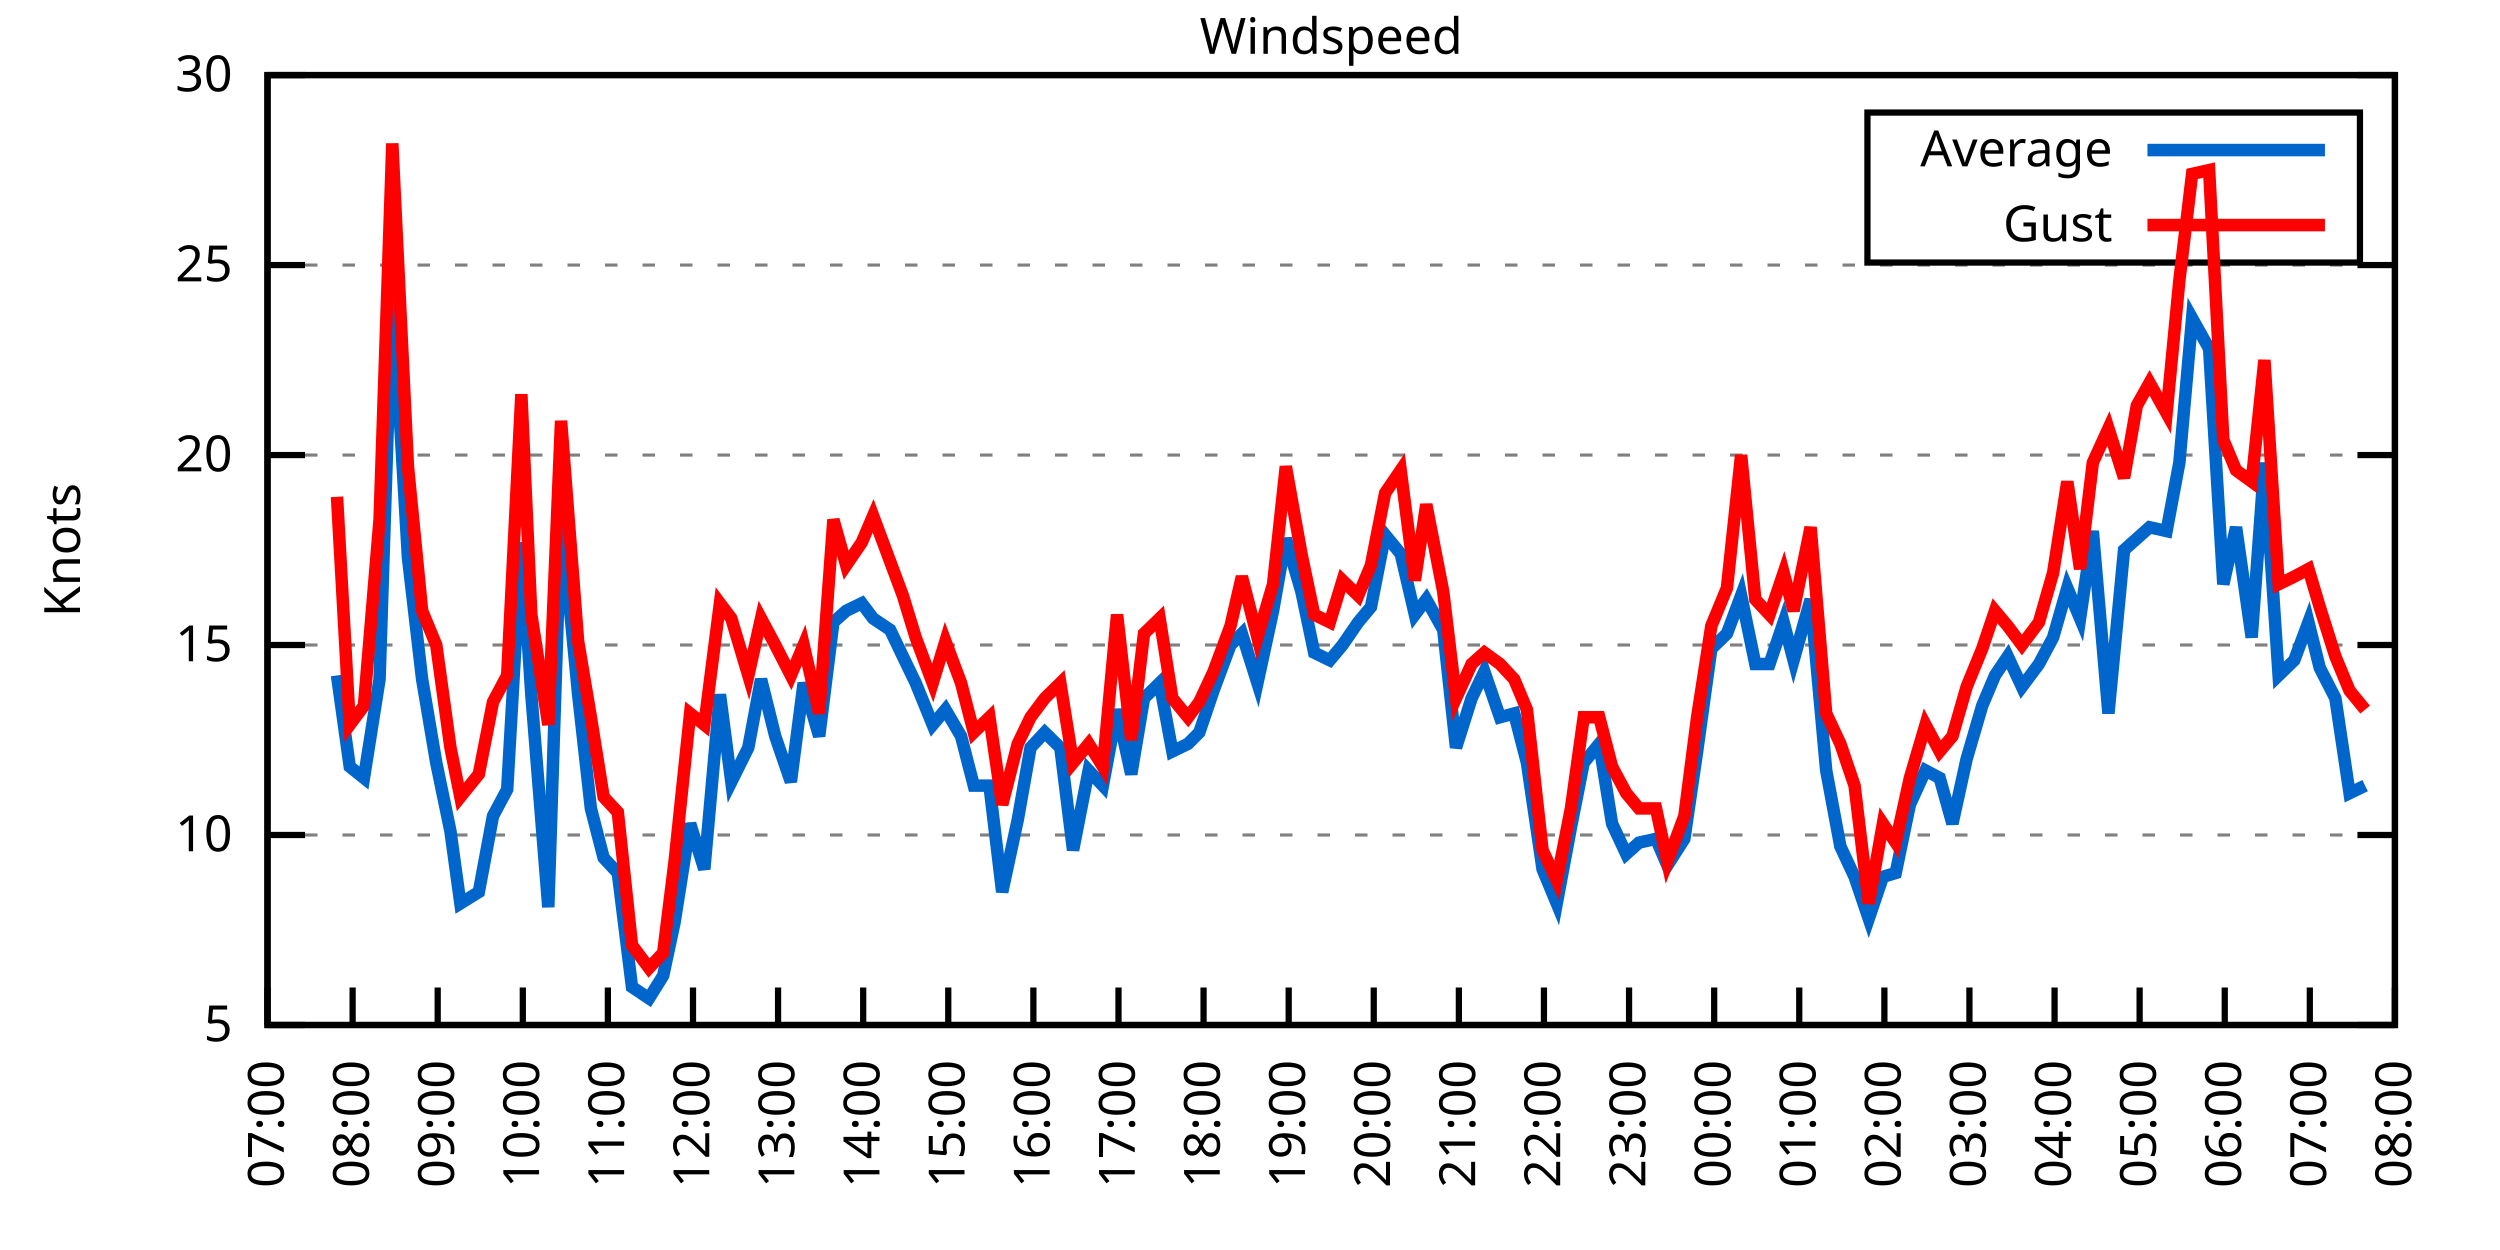
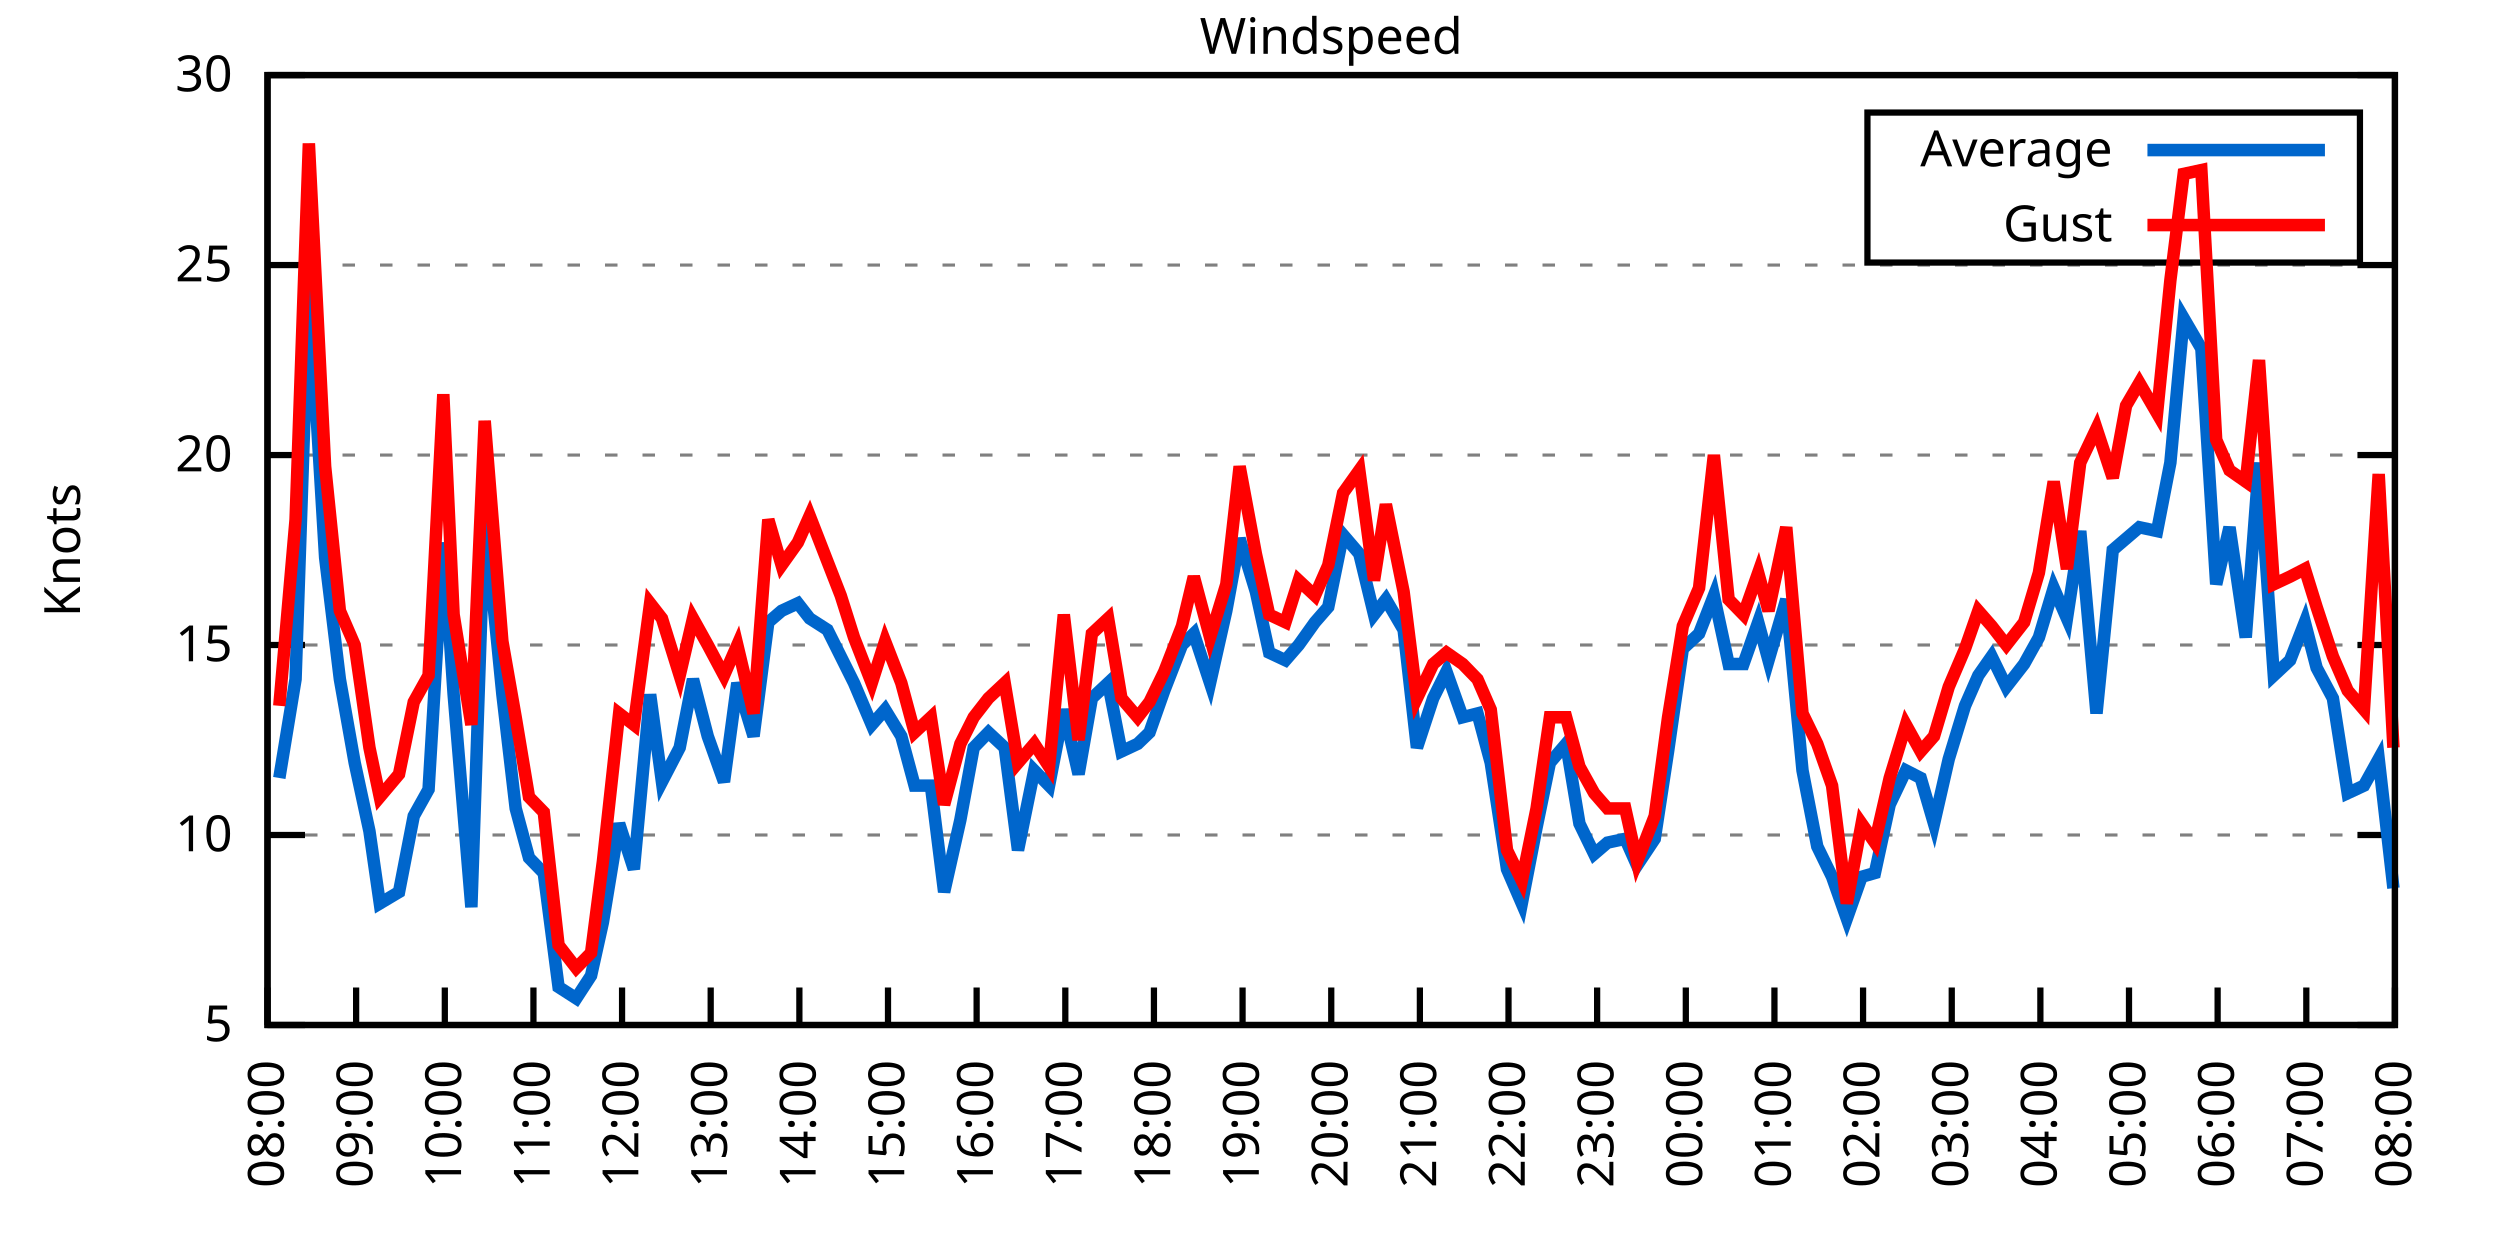
<svg xmlns="http://www.w3.org/2000/svg" xmlns:xlink="http://www.w3.org/1999/xlink" width="400" height="200" viewBox="0 0 400 200">
  <g id="gnuplot_canvas">
    <rect x="0" y="0" width="400" height="200" fill="none" />
    <defs>
      <circle id="gpDot" r="0.5" stroke-width="0.5" stroke="currentColor" />
      <path id="gpPt0" stroke-width="0.333" stroke="currentColor" d="M-1,0 h2 M0,-1 v2" />
      <path id="gpPt1" stroke-width="0.333" stroke="currentColor" d="M-1,-1 L1,1 M1,-1 L-1,1" />
      <path id="gpPt2" stroke-width="0.333" stroke="currentColor" d="M-1,0 L1,0 M0,-1 L0,1 M-1,-1 L1,1 M-1,1 L1,-1" />
      <rect id="gpPt3" stroke-width="0.333" stroke="currentColor" x="-1" y="-1" width="2" height="2" />
      <rect id="gpPt4" stroke-width="0.333" stroke="currentColor" fill="currentColor" x="-1" y="-1" width="2" height="2" />
      <circle id="gpPt5" stroke-width="0.333" stroke="currentColor" cx="0" cy="0" r="1" />
      <use xlink:href="#gpPt5" id="gpPt6" fill="currentColor" stroke="none" />
      <path id="gpPt7" stroke-width="0.333" stroke="currentColor" d="M0,-1.33 L-1.33,0.67 L1.33,0.67 z" />
      <use xlink:href="#gpPt7" id="gpPt8" fill="currentColor" stroke="none" />
      <use xlink:href="#gpPt7" id="gpPt9" stroke="currentColor" transform="rotate(180)" />
      <use xlink:href="#gpPt9" id="gpPt10" fill="currentColor" stroke="none" />
      <use xlink:href="#gpPt3" id="gpPt11" stroke="currentColor" transform="rotate(45)" />
      <use xlink:href="#gpPt11" id="gpPt12" fill="currentColor" stroke="none" />
      <path id="gpPt13" stroke-width="0.333" stroke="currentColor" d="M0,1.330 L1.265,0.411 L0.782,-1.067 L-0.782,-1.076 L-1.265,0.411 z" />
      <use xlink:href="#gpPt13" id="gpPt14" fill="currentColor" stroke="none" />
      <filter id="textbox" filterUnits="objectBoundingBox" x="0" y="0" height="1" width="1">
        <feFlood flood-color="white" flood-opacity="1" result="bgnd" />
        <feComposite in="SourceGraphic" in2="bgnd" operator="atop" />
      </filter>
      <filter id="greybox" filterUnits="objectBoundingBox" x="0" y="0" height="1" width="1">
        <feFlood flood-color="lightgrey" flood-opacity="1" result="grey" />
        <feComposite in="SourceGraphic" in2="grey" operator="atop" />
      </filter>
    </defs>
    <g fill="none" color="white" stroke="currentColor" stroke-width="1.00" stroke-linecap="butt" stroke-linejoin="miter">
</g>
    <g fill="none" color="black" stroke="currentColor" stroke-width="1.00" stroke-linecap="butt" stroke-linejoin="miter">
      <g stroke="none" shape-rendering="crispEdges">
        <polygon fill="rgb(255, 255, 255)" points="42.80,164.00 383.18,164.00 383.18,12.02 42.80,12.02 " />
      </g>
    </g>
    <g fill="none" color="black" stroke="currentColor" stroke-width="1.00" stroke-linecap="butt" stroke-linejoin="miter">
</g>
    <g fill="none" color="black" stroke="black" stroke-width="0.50" stroke-linecap="butt" stroke-linejoin="miter">
</g>
    <g fill="none" color="gray" stroke="currentColor" stroke-width="0.50" stroke-linecap="butt" stroke-linejoin="miter">
      <path stroke="gray" stroke-dasharray="2,4" class="gridline" d="M42.80,164.00 L383.19,164.00  " />
    </g>
    <g fill="none" color="gray" stroke="gray" stroke-width="1.00" stroke-linecap="butt" stroke-linejoin="miter">
</g>
    <g fill="none" color="black" stroke="currentColor" stroke-width="1.00" stroke-linecap="butt" stroke-linejoin="miter">
      <path stroke="black" d="M42.80,164.00 L48.80,164.00 M383.19,164.00 L377.19,164.00  " />
      <g transform="translate(37.20,166.60)" stroke="none" fill="black" font-family="Sans" font-size="8.00" text-anchor="end">
        <text>
          <tspan font-family="Sans"> 5</tspan>
        </text>
      </g>
    </g>
    <g fill="none" color="black" stroke="currentColor" stroke-width="1.00" stroke-linecap="butt" stroke-linejoin="miter">
</g>
    <g fill="none" color="black" stroke="black" stroke-width="0.50" stroke-linecap="butt" stroke-linejoin="miter">
</g>
    <g fill="none" color="gray" stroke="currentColor" stroke-width="0.50" stroke-linecap="butt" stroke-linejoin="miter">
      <path stroke="gray" stroke-dasharray="2,4" class="gridline" d="M42.80,133.60 L383.19,133.60  " />
    </g>
    <g fill="none" color="gray" stroke="gray" stroke-width="1.00" stroke-linecap="butt" stroke-linejoin="miter">
</g>
    <g fill="none" color="black" stroke="currentColor" stroke-width="1.00" stroke-linecap="butt" stroke-linejoin="miter">
      <path stroke="black" d="M42.80,133.60 L48.80,133.60 M383.19,133.60 L377.19,133.60  " />
      <g transform="translate(37.20,136.20)" stroke="none" fill="black" font-family="Sans" font-size="8.00" text-anchor="end">
        <text>
          <tspan font-family="Sans"> 10</tspan>
        </text>
      </g>
    </g>
    <g fill="none" color="black" stroke="currentColor" stroke-width="1.00" stroke-linecap="butt" stroke-linejoin="miter">
</g>
    <g fill="none" color="black" stroke="black" stroke-width="0.50" stroke-linecap="butt" stroke-linejoin="miter">
</g>
    <g fill="none" color="gray" stroke="currentColor" stroke-width="0.50" stroke-linecap="butt" stroke-linejoin="miter">
      <path stroke="gray" stroke-dasharray="2,4" class="gridline" d="M42.80,103.20 L383.19,103.20  " />
    </g>
    <g fill="none" color="gray" stroke="gray" stroke-width="1.00" stroke-linecap="butt" stroke-linejoin="miter">
</g>
    <g fill="none" color="black" stroke="currentColor" stroke-width="1.00" stroke-linecap="butt" stroke-linejoin="miter">
      <path stroke="black" d="M42.80,103.20 L48.80,103.20 M383.19,103.20 L377.19,103.20  " />
      <g transform="translate(37.20,105.80)" stroke="none" fill="black" font-family="Sans" font-size="8.00" text-anchor="end">
        <text>
          <tspan font-family="Sans"> 15</tspan>
        </text>
      </g>
    </g>
    <g fill="none" color="black" stroke="currentColor" stroke-width="1.00" stroke-linecap="butt" stroke-linejoin="miter">
</g>
    <g fill="none" color="black" stroke="black" stroke-width="0.50" stroke-linecap="butt" stroke-linejoin="miter">
</g>
    <g fill="none" color="gray" stroke="currentColor" stroke-width="0.50" stroke-linecap="butt" stroke-linejoin="miter">
      <path stroke="gray" stroke-dasharray="2,4" class="gridline" d="M42.80,72.81 L383.19,72.81  " />
    </g>
    <g fill="none" color="gray" stroke="gray" stroke-width="1.00" stroke-linecap="butt" stroke-linejoin="miter">
</g>
    <g fill="none" color="black" stroke="currentColor" stroke-width="1.00" stroke-linecap="butt" stroke-linejoin="miter">
      <path stroke="black" d="M42.80,72.81 L48.80,72.81 M383.19,72.81 L377.19,72.81  " />
      <g transform="translate(37.20,75.41)" stroke="none" fill="black" font-family="Sans" font-size="8.00" text-anchor="end">
        <text>
          <tspan font-family="Sans"> 20</tspan>
        </text>
      </g>
    </g>
    <g fill="none" color="black" stroke="currentColor" stroke-width="1.00" stroke-linecap="butt" stroke-linejoin="miter">
</g>
    <g fill="none" color="black" stroke="black" stroke-width="0.50" stroke-linecap="butt" stroke-linejoin="miter">
</g>
    <g fill="none" color="gray" stroke="currentColor" stroke-width="0.50" stroke-linecap="butt" stroke-linejoin="miter">
      <path stroke="gray" stroke-dasharray="2,4" class="gridline" d="M42.80,42.41 L383.19,42.41  " />
    </g>
    <g fill="none" color="gray" stroke="gray" stroke-width="1.00" stroke-linecap="butt" stroke-linejoin="miter">
</g>
    <g fill="none" color="black" stroke="currentColor" stroke-width="1.00" stroke-linecap="butt" stroke-linejoin="miter">
      <path stroke="black" d="M42.80,42.41 L48.80,42.41 M383.19,42.41 L377.19,42.41  " />
      <g transform="translate(37.20,45.01)" stroke="none" fill="black" font-family="Sans" font-size="8.00" text-anchor="end">
        <text>
          <tspan font-family="Sans"> 25</tspan>
        </text>
      </g>
    </g>
    <g fill="none" color="black" stroke="currentColor" stroke-width="1.00" stroke-linecap="butt" stroke-linejoin="miter">
</g>
    <g fill="none" color="black" stroke="black" stroke-width="0.50" stroke-linecap="butt" stroke-linejoin="miter">
</g>
    <g fill="none" color="gray" stroke="currentColor" stroke-width="0.50" stroke-linecap="butt" stroke-linejoin="miter">
      <path stroke="gray" stroke-dasharray="2,4" class="gridline" d="M42.80,12.01 L383.19,12.01  " />
    </g>
    <g fill="none" color="gray" stroke="gray" stroke-width="1.00" stroke-linecap="butt" stroke-linejoin="miter">
</g>
    <g fill="none" color="black" stroke="currentColor" stroke-width="1.00" stroke-linecap="butt" stroke-linejoin="miter">
      <path stroke="black" d="M42.80,12.01 L48.80,12.01 M383.19,12.01 L377.19,12.01  " />
      <g transform="translate(37.20,14.61)" stroke="none" fill="black" font-family="Sans" font-size="8.00" text-anchor="end">
        <text>
          <tspan font-family="Sans"> 30</tspan>
        </text>
      </g>
    </g>
    <g fill="none" color="black" stroke="currentColor" stroke-width="1.00" stroke-linecap="butt" stroke-linejoin="miter">
      <path stroke="black" d="M42.80,164.00 L42.80,158.00  " />
      <g transform="translate(45.40,169.60) rotate(270.00)" stroke="none" fill="black" font-family="Sans" font-size="8.00" text-anchor="end">
        <text>
-           <tspan font-family="Sans">07:00</tspan>
-         </text>
-       </g>
-     </g>
-     <g fill="none" color="black" stroke="currentColor" stroke-width="1.00" stroke-linecap="butt" stroke-linejoin="miter">
-       <path stroke="black" d="M56.42,164.00 L56.42,158.00  " />
-       <g transform="translate(59.02,169.60) rotate(270.00)" stroke="none" fill="black" font-family="Sans" font-size="8.00" text-anchor="end">
-         <text>
          <tspan font-family="Sans">08:00</tspan>
        </text>
      </g>
    </g>
    <g fill="none" color="black" stroke="currentColor" stroke-width="1.00" stroke-linecap="butt" stroke-linejoin="miter">
-       <path stroke="black" d="M70.03,164.00 L70.03,158.00  " />
-       <g transform="translate(72.63,169.60) rotate(270.00)" stroke="none" fill="black" font-family="Sans" font-size="8.00" text-anchor="end">
+       <path stroke="black" d="M56.98,164.00 L56.98,158.00  " />
+       <g transform="translate(59.58,169.60) rotate(270.00)" stroke="none" fill="black" font-family="Sans" font-size="8.00" text-anchor="end">
        <text>
          <tspan font-family="Sans">09:00</tspan>
        </text>
      </g>
    </g>
    <g fill="none" color="black" stroke="currentColor" stroke-width="1.00" stroke-linecap="butt" stroke-linejoin="miter">
-       <path stroke="black" d="M83.65,164.00 L83.65,158.00  " />
-       <g transform="translate(86.25,169.60) rotate(270.00)" stroke="none" fill="black" font-family="Sans" font-size="8.00" text-anchor="end">
+       <path stroke="black" d="M71.17,164.00 L71.17,158.00  " />
+       <g transform="translate(73.77,169.60) rotate(270.00)" stroke="none" fill="black" font-family="Sans" font-size="8.00" text-anchor="end">
        <text>
          <tspan font-family="Sans">10:00</tspan>
        </text>
      </g>
    </g>
    <g fill="none" color="black" stroke="currentColor" stroke-width="1.00" stroke-linecap="butt" stroke-linejoin="miter">
-       <path stroke="black" d="M97.26,164.00 L97.26,158.00  " />
-       <g transform="translate(99.86,169.60) rotate(270.00)" stroke="none" fill="black" font-family="Sans" font-size="8.00" text-anchor="end">
+       <path stroke="black" d="M85.35,164.00 L85.35,158.00  " />
+       <g transform="translate(87.95,169.60) rotate(270.00)" stroke="none" fill="black" font-family="Sans" font-size="8.00" text-anchor="end">
        <text>
          <tspan font-family="Sans">11:00</tspan>
        </text>
      </g>
    </g>
    <g fill="none" color="black" stroke="currentColor" stroke-width="1.00" stroke-linecap="butt" stroke-linejoin="miter">
-       <path stroke="black" d="M110.88,164.00 L110.88,158.00  " />
-       <g transform="translate(113.48,169.60) rotate(270.00)" stroke="none" fill="black" font-family="Sans" font-size="8.00" text-anchor="end">
+       <path stroke="black" d="M99.53,164.00 L99.53,158.00  " />
+       <g transform="translate(102.13,169.60) rotate(270.00)" stroke="none" fill="black" font-family="Sans" font-size="8.00" text-anchor="end">
        <text>
          <tspan font-family="Sans">12:00</tspan>
        </text>
      </g>
    </g>
    <g fill="none" color="black" stroke="currentColor" stroke-width="1.00" stroke-linecap="butt" stroke-linejoin="miter">
-       <path stroke="black" d="M124.49,164.00 L124.49,158.00  " />
-       <g transform="translate(127.09,169.60) rotate(270.00)" stroke="none" fill="black" font-family="Sans" font-size="8.00" text-anchor="end">
+       <path stroke="black" d="M113.71,164.00 L113.71,158.00  " />
+       <g transform="translate(116.31,169.60) rotate(270.00)" stroke="none" fill="black" font-family="Sans" font-size="8.00" text-anchor="end">
        <text>
          <tspan font-family="Sans">13:00</tspan>
        </text>
      </g>
    </g>
    <g fill="none" color="black" stroke="currentColor" stroke-width="1.00" stroke-linecap="butt" stroke-linejoin="miter">
-       <path stroke="black" d="M138.11,164.00 L138.11,158.00  " />
-       <g transform="translate(140.71,169.60) rotate(270.00)" stroke="none" fill="black" font-family="Sans" font-size="8.00" text-anchor="end">
+       <path stroke="black" d="M127.90,164.00 L127.90,158.00  " />
+       <g transform="translate(130.50,169.60) rotate(270.00)" stroke="none" fill="black" font-family="Sans" font-size="8.00" text-anchor="end">
        <text>
          <tspan font-family="Sans">14:00</tspan>
        </text>
      </g>
    </g>
    <g fill="none" color="black" stroke="currentColor" stroke-width="1.00" stroke-linecap="butt" stroke-linejoin="miter">
-       <path stroke="black" d="M151.72,164.00 L151.72,158.00  " />
-       <g transform="translate(154.32,169.60) rotate(270.00)" stroke="none" fill="black" font-family="Sans" font-size="8.00" text-anchor="end">
+       <path stroke="black" d="M142.08,164.00 L142.08,158.00  " />
+       <g transform="translate(144.68,169.60) rotate(270.00)" stroke="none" fill="black" font-family="Sans" font-size="8.00" text-anchor="end">
        <text>
          <tspan font-family="Sans">15:00</tspan>
        </text>
      </g>
    </g>
    <g fill="none" color="black" stroke="currentColor" stroke-width="1.00" stroke-linecap="butt" stroke-linejoin="miter">
-       <path stroke="black" d="M165.34,164.00 L165.34,158.00  " />
-       <g transform="translate(167.94,169.60) rotate(270.00)" stroke="none" fill="black" font-family="Sans" font-size="8.00" text-anchor="end">
+       <path stroke="black" d="M156.26,164.00 L156.26,158.00  " />
+       <g transform="translate(158.86,169.60) rotate(270.00)" stroke="none" fill="black" font-family="Sans" font-size="8.00" text-anchor="end">
        <text>
          <tspan font-family="Sans">16:00</tspan>
        </text>
      </g>
    </g>
    <g fill="none" color="black" stroke="currentColor" stroke-width="1.00" stroke-linecap="butt" stroke-linejoin="miter">
-       <path stroke="black" d="M178.96,164.00 L178.96,158.00  " />
-       <g transform="translate(181.56,169.60) rotate(270.00)" stroke="none" fill="black" font-family="Sans" font-size="8.00" text-anchor="end">
+       <path stroke="black" d="M170.45,164.00 L170.45,158.00  " />
+       <g transform="translate(173.05,169.60) rotate(270.00)" stroke="none" fill="black" font-family="Sans" font-size="8.00" text-anchor="end">
        <text>
          <tspan font-family="Sans">17:00</tspan>
        </text>
      </g>
    </g>
    <g fill="none" color="black" stroke="currentColor" stroke-width="1.00" stroke-linecap="butt" stroke-linejoin="miter">
-       <path stroke="black" d="M192.57,164.00 L192.57,158.00  " />
-       <g transform="translate(195.17,169.60) rotate(270.00)" stroke="none" fill="black" font-family="Sans" font-size="8.00" text-anchor="end">
+       <path stroke="black" d="M184.63,164.00 L184.63,158.00  " />
+       <g transform="translate(187.23,169.60) rotate(270.00)" stroke="none" fill="black" font-family="Sans" font-size="8.00" text-anchor="end">
        <text>
          <tspan font-family="Sans">18:00</tspan>
        </text>
      </g>
    </g>
    <g fill="none" color="black" stroke="currentColor" stroke-width="1.00" stroke-linecap="butt" stroke-linejoin="miter">
-       <path stroke="black" d="M206.19,164.00 L206.19,158.00  " />
-       <g transform="translate(208.79,169.60) rotate(270.00)" stroke="none" fill="black" font-family="Sans" font-size="8.00" text-anchor="end">
+       <path stroke="black" d="M198.81,164.00 L198.81,158.00  " />
+       <g transform="translate(201.41,169.60) rotate(270.00)" stroke="none" fill="black" font-family="Sans" font-size="8.00" text-anchor="end">
        <text>
          <tspan font-family="Sans">19:00</tspan>
        </text>
      </g>
    </g>
    <g fill="none" color="black" stroke="currentColor" stroke-width="1.00" stroke-linecap="butt" stroke-linejoin="miter">
-       <path stroke="black" d="M219.80,164.00 L219.80,158.00  " />
-       <g transform="translate(222.40,169.60) rotate(270.00)" stroke="none" fill="black" font-family="Sans" font-size="8.00" text-anchor="end">
+       <path stroke="black" d="M213.00,164.00 L213.00,158.00  " />
+       <g transform="translate(215.60,169.60) rotate(270.00)" stroke="none" fill="black" font-family="Sans" font-size="8.00" text-anchor="end">
        <text>
          <tspan font-family="Sans">20:00</tspan>
        </text>
      </g>
    </g>
    <g fill="none" color="black" stroke="currentColor" stroke-width="1.00" stroke-linecap="butt" stroke-linejoin="miter">
-       <path stroke="black" d="M233.42,164.00 L233.42,158.00  " />
-       <g transform="translate(236.02,169.60) rotate(270.00)" stroke="none" fill="black" font-family="Sans" font-size="8.00" text-anchor="end">
+       <path stroke="black" d="M227.18,164.00 L227.18,158.00  " />
+       <g transform="translate(229.78,169.60) rotate(270.00)" stroke="none" fill="black" font-family="Sans" font-size="8.00" text-anchor="end">
        <text>
          <tspan font-family="Sans">21:00</tspan>
        </text>
      </g>
    </g>
    <g fill="none" color="black" stroke="currentColor" stroke-width="1.00" stroke-linecap="butt" stroke-linejoin="miter">
-       <path stroke="black" d="M247.03,164.00 L247.03,158.00  " />
-       <g transform="translate(249.63,169.60) rotate(270.00)" stroke="none" fill="black" font-family="Sans" font-size="8.00" text-anchor="end">
+       <path stroke="black" d="M241.36,164.00 L241.36,158.00  " />
+       <g transform="translate(243.96,169.60) rotate(270.00)" stroke="none" fill="black" font-family="Sans" font-size="8.00" text-anchor="end">
        <text>
          <tspan font-family="Sans">22:00</tspan>
        </text>
      </g>
    </g>
    <g fill="none" color="black" stroke="currentColor" stroke-width="1.00" stroke-linecap="butt" stroke-linejoin="miter">
-       <path stroke="black" d="M260.65,164.00 L260.65,158.00  " />
-       <g transform="translate(263.25,169.60) rotate(270.00)" stroke="none" fill="black" font-family="Sans" font-size="8.00" text-anchor="end">
+       <path stroke="black" d="M255.54,164.00 L255.54,158.00  " />
+       <g transform="translate(258.14,169.60) rotate(270.00)" stroke="none" fill="black" font-family="Sans" font-size="8.00" text-anchor="end">
        <text>
          <tspan font-family="Sans">23:00</tspan>
        </text>
      </g>
    </g>
    <g fill="none" color="black" stroke="currentColor" stroke-width="1.00" stroke-linecap="butt" stroke-linejoin="miter">
-       <path stroke="black" d="M274.27,164.00 L274.27,158.00  " />
-       <g transform="translate(276.87,169.60) rotate(270.00)" stroke="none" fill="black" font-family="Sans" font-size="8.00" text-anchor="end">
+       <path stroke="black" d="M269.73,164.00 L269.73,158.00  " />
+       <g transform="translate(272.33,169.60) rotate(270.00)" stroke="none" fill="black" font-family="Sans" font-size="8.00" text-anchor="end">
        <text>
          <tspan font-family="Sans">00:00</tspan>
        </text>
      </g>
    </g>
    <g fill="none" color="black" stroke="currentColor" stroke-width="1.00" stroke-linecap="butt" stroke-linejoin="miter">
-       <path stroke="black" d="M287.88,164.00 L287.88,158.00  " />
-       <g transform="translate(290.48,169.60) rotate(270.00)" stroke="none" fill="black" font-family="Sans" font-size="8.00" text-anchor="end">
+       <path stroke="black" d="M283.91,164.00 L283.91,158.00  " />
+       <g transform="translate(286.51,169.60) rotate(270.00)" stroke="none" fill="black" font-family="Sans" font-size="8.00" text-anchor="end">
        <text>
          <tspan font-family="Sans">01:00</tspan>
        </text>
      </g>
    </g>
    <g fill="none" color="black" stroke="currentColor" stroke-width="1.00" stroke-linecap="butt" stroke-linejoin="miter">
-       <path stroke="black" d="M301.50,164.00 L301.50,158.00  " />
-       <g transform="translate(304.10,169.60) rotate(270.00)" stroke="none" fill="black" font-family="Sans" font-size="8.00" text-anchor="end">
+       <path stroke="black" d="M298.09,164.00 L298.09,158.00  " />
+       <g transform="translate(300.69,169.60) rotate(270.00)" stroke="none" fill="black" font-family="Sans" font-size="8.00" text-anchor="end">
        <text>
          <tspan font-family="Sans">02:00</tspan>
        </text>
      </g>
    </g>
    <g fill="none" color="black" stroke="currentColor" stroke-width="1.00" stroke-linecap="butt" stroke-linejoin="miter">
-       <path stroke="black" d="M315.11,164.00 L315.11,158.00  " />
-       <g transform="translate(317.71,169.60) rotate(270.00)" stroke="none" fill="black" font-family="Sans" font-size="8.00" text-anchor="end">
+       <path stroke="black" d="M312.28,164.00 L312.28,158.00  " />
+       <g transform="translate(314.88,169.60) rotate(270.00)" stroke="none" fill="black" font-family="Sans" font-size="8.00" text-anchor="end">
        <text>
          <tspan font-family="Sans">03:00</tspan>
        </text>
      </g>
    </g>
    <g fill="none" color="black" stroke="currentColor" stroke-width="1.00" stroke-linecap="butt" stroke-linejoin="miter">
-       <path stroke="black" d="M328.73,164.00 L328.73,158.00  " />
-       <g transform="translate(331.33,169.60) rotate(270.00)" stroke="none" fill="black" font-family="Sans" font-size="8.00" text-anchor="end">
+       <path stroke="black" d="M326.46,164.00 L326.46,158.00  " />
+       <g transform="translate(329.06,169.60) rotate(270.00)" stroke="none" fill="black" font-family="Sans" font-size="8.00" text-anchor="end">
        <text>
          <tspan font-family="Sans">04:00</tspan>
        </text>
      </g>
    </g>
    <g fill="none" color="black" stroke="currentColor" stroke-width="1.00" stroke-linecap="butt" stroke-linejoin="miter">
-       <path stroke="black" d="M342.34,164.00 L342.34,158.00  " />
-       <g transform="translate(344.94,169.60) rotate(270.00)" stroke="none" fill="black" font-family="Sans" font-size="8.00" text-anchor="end">
+       <path stroke="black" d="M340.64,164.00 L340.64,158.00  " />
+       <g transform="translate(343.24,169.60) rotate(270.00)" stroke="none" fill="black" font-family="Sans" font-size="8.00" text-anchor="end">
        <text>
          <tspan font-family="Sans">05:00</tspan>
        </text>
      </g>
    </g>
    <g fill="none" color="black" stroke="currentColor" stroke-width="1.00" stroke-linecap="butt" stroke-linejoin="miter">
-       <path stroke="black" d="M355.96,164.00 L355.96,158.00  " />
-       <g transform="translate(358.56,169.60) rotate(270.00)" stroke="none" fill="black" font-family="Sans" font-size="8.00" text-anchor="end">
+       <path stroke="black" d="M354.82,164.00 L354.82,158.00  " />
+       <g transform="translate(357.42,169.60) rotate(270.00)" stroke="none" fill="black" font-family="Sans" font-size="8.00" text-anchor="end">
        <text>
          <tspan font-family="Sans">06:00</tspan>
        </text>
      </g>
    </g>
    <g fill="none" color="black" stroke="currentColor" stroke-width="1.00" stroke-linecap="butt" stroke-linejoin="miter">
-       <path stroke="black" d="M369.57,164.00 L369.57,158.00  " />
-       <g transform="translate(372.17,169.60) rotate(270.00)" stroke="none" fill="black" font-family="Sans" font-size="8.00" text-anchor="end">
+       <path stroke="black" d="M369.01,164.00 L369.01,158.00  " />
+       <g transform="translate(371.61,169.60) rotate(270.00)" stroke="none" fill="black" font-family="Sans" font-size="8.00" text-anchor="end">
        <text>
          <tspan font-family="Sans">07:00</tspan>
        </text>
      </g>
    </g>
    <g fill="none" color="black" stroke="currentColor" stroke-width="1.00" stroke-linecap="butt" stroke-linejoin="miter">
      <path stroke="black" d="M383.19,164.00 L383.19,158.00  " />
      <g transform="translate(385.79,169.60) rotate(270.00)" stroke="none" fill="black" font-family="Sans" font-size="8.00" text-anchor="end">
        <text>
          <tspan font-family="Sans">08:00</tspan>
        </text>
      </g>
    </g>
    <g fill="none" color="black" stroke="currentColor" stroke-width="1.00" stroke-linecap="butt" stroke-linejoin="miter">
</g>
    <g fill="none" color="black" stroke="currentColor" stroke-width="1.00" stroke-linecap="butt" stroke-linejoin="miter">
      <path stroke="black" d="M42.80,12.01 L42.80,164.00 L383.19,164.00 L383.19,12.01 L42.80,12.01 Z  " />
    </g>
    <g fill="none" color="black" stroke="currentColor" stroke-width="1.00" stroke-linecap="butt" stroke-linejoin="miter">
</g>
    <g fill="none" color="black" stroke="currentColor" stroke-width="1.00" stroke-linecap="butt" stroke-linejoin="miter">
      <path stroke="black" d="M298.79,42.01 L298.79,18.01 L377.59,18.01 L377.59,42.01 L298.79,42.01 Z  " />
    </g>
    <g id="Windspeed_plot_1">
      <g fill="none" color="white" stroke="black" stroke-width="2.00" stroke-linecap="butt" stroke-linejoin="miter">
</g>
      <g fill="none" color="black" stroke="currentColor" stroke-width="2.00" stroke-linecap="butt" stroke-linejoin="miter">
        <g transform="translate(337.99,26.61)" stroke="none" fill="black" font-family="Sans" font-size="8.00" text-anchor="end">
          <text>
            <tspan font-family="Sans">Average</tspan>
          </text>
        </g>
      </g>
      <g fill="none" color="black" stroke="currentColor" stroke-width="2.00" stroke-linecap="butt" stroke-linejoin="miter">
-         <path stroke="rgb(  0, 102, 204)" d="M343.59,24.01 L371.99,24.01 M53.92,108.07 L55.96,122.66 L58.23,124.48 L60.73,108.68 L62.77,46.06 L65.27,89.22   L67.54,108.68 L69.80,122.05 L72.07,132.99 L73.66,144.55 L76.61,142.72 L78.88,130.56 L81.15,126.31 L83.42,86.79   L85.01,111.11 L87.73,145.15 L89.77,82.53 L92.50,111.11 L94.54,129.35 L96.58,137.25 L98.85,139.68 L101.12,157.92   L103.84,159.74 L106.11,156.10 L107.93,147.59 L110.42,131.78 L112.69,139.07 L115.19,111.11 L117.01,125.09 L119.73,119.62   L121.77,108.68 L124.04,117.80 L126.54,125.09 L128.58,109.28 L131.07,117.80 L133.34,99.56 L135.39,97.73 L137.88,96.52   L139.70,98.95 L142.42,100.77 L144.46,105.03 L146.51,109.28 L149.23,115.97 L151.27,113.54 L153.77,117.80 L155.81,125.70   L158.31,125.70 L160.35,142.72 L162.84,131.17 L164.89,119.62 L167.16,117.19 L169.65,119.62 L171.69,136.03 L174.19,123.27   L176.46,125.70 L178.73,113.54 L181.00,123.87 L183.04,111.72 L185.54,109.28 L187.58,120.23 L190.08,119.01 L191.89,117.19   L194.16,110.50 L196.88,103.20 L198.70,101.38 L201.19,109.28 L203.69,97.73 L205.73,86.18 L208.23,94.69 L210.27,104.42   L212.77,105.64 L214.81,103.20 L217.31,99.56 L219.35,97.12 L221.62,85.57 L224.11,88.61 L226.38,98.34 L228.20,95.91   L230.92,100.77 L232.96,119.62 L235.46,111.72 L237.50,107.46 L240.00,114.76 L242.27,114.15 L244.31,122.05 L246.81,139.07   L249.08,144.55 L251.35,132.39 L253.39,122.05 L255.88,119.01 L257.93,131.78 L260.20,136.64 L262.24,134.82 L264.96,134.21   L266.78,138.47 L269.50,134.21 L271.54,120.23 L273.81,103.81 L276.31,101.38 L278.58,95.30 L280.85,106.24 L283.12,106.24   L285.38,99.56 L286.97,105.64 L289.70,95.91 L292.19,123.27 L294.46,135.43 L296.73,140.29 L299.00,146.98 L301.27,140.29   L303.31,139.68 L305.58,128.74 L308.08,123.27 L310.35,124.48 L312.39,131.78 L314.66,121.44 L317.15,112.93 L319.20,108.07   L321.24,105.03 L323.51,109.89 L326.23,106.24 L328.50,101.99 L330.77,94.08 L332.81,98.95 L334.85,84.97 L337.35,114.15   L339.85,88.00 L341.89,86.18 L343.93,84.36 L346.65,84.97 L348.70,74.02 L350.74,50.92 L353.46,55.78 L355.73,93.48   L357.77,84.36 L360.27,101.99 L362.31,74.02 L364.58,108.07 L367.08,105.64 L369.35,99.56 L371.16,106.85 L373.66,111.72   L375.93,126.91 L378.42,125.70  " />
+         <path stroke="rgb(  0, 102, 204)" d="M343.59,24.01 L371.99,24.01 M44.69,124.48 L47.29,108.68 L49.42,46.06 L52.02,89.22 L54.38,108.68 L56.75,122.05   L59.11,132.99 L60.77,144.55 L63.84,142.72 L66.20,130.56 L68.57,126.31 L70.93,86.79 L72.58,111.11 L75.42,145.15   L77.55,82.53 L80.38,111.11 L82.51,129.35 L84.64,137.25 L87.00,139.68 L89.37,157.92 L92.20,159.74 L94.57,156.10   L96.46,147.59 L99.06,131.78 L101.42,139.07 L104.02,111.11 L105.91,125.09 L108.75,119.62 L110.88,108.68 L113.24,117.80   L115.84,125.09 L117.97,109.28 L120.57,117.80 L122.93,99.56 L125.06,97.73 L127.66,96.52 L129.55,98.95 L132.39,100.77   L134.52,105.03 L136.64,109.28 L139.48,115.97 L141.61,113.54 L144.21,117.80 L146.34,125.70 L148.94,125.70 L151.06,142.72   L153.66,131.17 L155.79,119.62 L158.15,117.19 L160.75,119.62 L162.88,136.03 L165.48,123.27 L167.85,125.70 L170.21,113.54   L172.57,123.87 L174.70,111.72 L177.30,109.28 L179.43,120.23 L182.03,119.01 L183.92,117.19 L186.28,110.50 L189.12,103.20   L191.01,101.38 L193.61,109.28 L196.21,97.73 L198.34,86.18 L200.94,94.69 L203.07,104.42 L205.67,105.64 L207.79,103.20   L210.39,99.56 L212.52,97.12 L214.89,85.57 L217.49,88.61 L219.85,98.34 L221.74,95.91 L224.58,100.77 L226.71,119.62   L229.31,111.72 L231.43,107.46 L234.03,114.76 L236.40,114.15 L238.52,122.05 L241.12,139.07 L243.49,144.55 L245.85,132.39   L247.98,122.05 L250.58,119.01 L252.71,131.78 L255.07,136.64 L257.20,134.82 L260.04,134.21 L261.93,138.47 L264.76,134.21   L266.89,120.23 L269.25,103.81 L271.85,101.38 L274.22,95.30 L276.58,106.24 L278.95,106.24 L281.31,99.56 L282.96,105.64   L285.80,95.91 L288.40,123.27 L290.76,135.43 L293.13,140.29 L295.49,146.98 L297.86,140.29 L299.98,139.68 L302.35,128.74   L304.95,123.27 L307.31,124.48 L309.44,131.78 L311.80,121.44 L314.40,112.93 L316.53,108.07 L318.66,105.03 L321.02,109.89   L323.86,106.24 L326.22,101.99 L328.59,94.08 L330.71,98.95 L332.84,84.97 L335.44,114.15 L338.04,88.00 L340.17,86.18   L342.30,84.36 L345.13,84.97 L347.26,74.02 L349.39,50.92 L352.22,55.78 L354.59,93.48 L356.72,84.36 L359.32,101.99   L361.44,74.02 L363.81,108.07 L366.41,105.64 L368.77,99.56 L370.66,106.85 L373.26,111.72 L375.63,126.91 L378.23,125.70   L380.59,121.44 L382.95,142.11  " />
      </g>
    </g>
    <g id="Windspeed_plot_2">
      <g fill="none" color="black" stroke="currentColor" stroke-width="2.00" stroke-linecap="butt" stroke-linejoin="miter">
        <g transform="translate(337.99,38.61)" stroke="none" fill="black" font-family="Sans" font-size="8.00" text-anchor="end">
          <text>
            <tspan font-family="Sans">Gust</tspan>
          </text>
        </g>
      </g>
      <g fill="none" color="black" stroke="currentColor" stroke-width="2.00" stroke-linecap="butt" stroke-linejoin="miter">
-         <path stroke="rgb(255,   0,   0)" d="M343.59,36.01 L371.99,36.01 M53.92,79.49 L55.96,115.97 L58.23,112.93 L60.73,83.14 L62.77,22.95 L65.27,74.63   L67.54,97.73 L69.80,103.20 L72.07,119.62 L73.66,127.52 L76.61,123.87 L78.88,112.32 L81.15,108.07 L83.42,63.08   L85.01,98.34 L87.73,115.97 L89.77,67.33 L92.50,102.60 L94.54,114.76 L96.58,127.52 L98.85,129.95 L101.12,151.23   L103.84,154.88 L106.11,152.45 L107.93,137.86 L110.42,114.15 L112.69,115.97 L115.19,96.52 L117.01,98.95 L119.73,108.07   L121.77,98.95 L124.04,103.20 L126.54,108.07 L128.58,103.20 L131.07,114.15 L133.34,83.14 L135.39,90.44 L137.88,86.79   L139.70,82.53 L142.42,89.83 L144.46,95.30 L146.51,101.99 L149.23,109.28 L151.27,102.60 L153.77,109.28 L155.81,117.19   L158.31,114.76 L160.35,128.74 L162.84,119.01 L164.89,114.76 L167.16,111.72 L169.65,109.28 L171.69,122.05 L174.19,119.01   L176.46,122.66 L178.73,98.34 L181.00,118.40 L183.04,101.38 L185.54,98.95 L187.58,111.72 L190.08,114.76 L191.89,112.32   L194.16,107.46 L196.88,100.16 L198.70,92.26 L201.19,101.99 L203.69,93.48 L205.73,74.63 L208.23,88.61 L210.27,98.34   L212.77,99.56 L214.81,92.87 L217.31,95.30 L219.35,90.44 L221.62,78.89 L224.11,75.24 L226.38,92.87 L228.20,80.71   L230.92,94.69 L232.96,111.72 L235.46,106.24 L237.50,104.42 L240.00,106.24 L242.27,108.68 L244.31,113.54 L246.81,136.03   L249.08,140.90 L251.35,129.35 L253.39,114.76 L255.88,114.76 L257.93,122.66 L260.20,126.91 L262.24,129.35 L264.96,129.35   L266.78,137.86 L269.50,130.56 L271.54,114.76 L273.81,100.16 L276.31,94.08 L278.58,72.81 L280.85,95.91 L283.12,98.34   L285.38,91.65 L286.97,97.73 L289.70,84.36 L292.19,114.15 L294.46,119.01 L296.73,125.70 L299.00,144.55 L301.27,131.78   L303.31,134.82 L305.58,124.48 L308.08,115.97 L310.35,120.23 L312.39,117.80 L314.66,109.89 L317.15,103.81 L319.20,97.73   L321.24,100.16 L323.51,103.20 L326.23,99.56 L328.50,91.65 L330.77,77.06 L332.81,91.04 L334.85,74.02 L337.35,68.55   L339.85,76.45 L341.89,64.90 L343.93,61.25 L346.65,66.12 L348.70,44.84 L350.74,27.82 L353.46,27.21 L355.73,70.37   L357.77,75.24 L360.27,77.06 L362.31,57.61 L364.58,93.48 L367.08,92.26 L369.35,91.04 L371.16,97.12 L373.66,105.03   L375.93,110.50 L378.42,113.54  " />
+         <path stroke="rgb(255,   0,   0)" d="M343.59,36.01 L371.99,36.01 M44.69,112.93 L47.29,83.14 L49.42,22.95 L52.02,74.63 L54.38,97.73 L56.75,103.20   L59.11,119.62 L60.77,127.52 L63.84,123.87 L66.20,112.32 L68.57,108.07 L70.93,63.08 L72.58,98.34 L75.42,115.97   L77.55,67.33 L80.38,102.60 L82.51,114.76 L84.64,127.52 L87.00,129.95 L89.37,151.23 L92.20,154.88 L94.57,152.45   L96.46,137.86 L99.06,114.15 L101.42,115.97 L104.02,96.52 L105.91,98.95 L108.75,108.07 L110.88,98.95 L113.24,103.20   L115.84,108.07 L117.97,103.20 L120.57,114.15 L122.93,83.14 L125.06,90.44 L127.66,86.79 L129.55,82.53 L132.39,89.83   L134.52,95.30 L136.64,101.99 L139.48,109.28 L141.61,102.60 L144.21,109.28 L146.34,117.19 L148.94,114.76 L151.06,128.74   L153.66,119.01 L155.79,114.76 L158.15,111.72 L160.75,109.28 L162.88,122.05 L165.48,119.01 L167.85,122.66 L170.21,98.34   L172.57,118.40 L174.70,101.38 L177.30,98.95 L179.43,111.72 L182.03,114.76 L183.92,112.32 L186.28,107.46 L189.12,100.16   L191.01,92.26 L193.61,101.99 L196.21,93.48 L198.34,74.63 L200.94,88.61 L203.07,98.34 L205.67,99.56 L207.79,92.87   L210.39,95.30 L212.52,90.44 L214.89,78.89 L217.49,75.24 L219.85,92.87 L221.74,80.71 L224.58,94.69 L226.71,111.72   L229.31,106.24 L231.43,104.42 L234.03,106.24 L236.40,108.68 L238.52,113.54 L241.12,136.03 L243.49,140.90 L245.85,129.35   L247.98,114.76 L250.58,114.76 L252.71,122.66 L255.07,126.91 L257.20,129.35 L260.04,129.35 L261.93,137.86 L264.76,130.56   L266.89,114.76 L269.25,100.16 L271.85,94.08 L274.22,72.81 L276.58,95.91 L278.95,98.34 L281.31,91.65 L282.96,97.73   L285.80,84.36 L288.40,114.15 L290.76,119.01 L293.13,125.70 L295.49,144.55 L297.86,131.78 L299.98,134.82 L302.35,124.48   L304.95,115.97 L307.31,120.23 L309.44,117.80 L311.80,109.89 L314.40,103.81 L316.53,97.73 L318.66,100.16 L321.02,103.20   L323.86,99.56 L326.22,91.65 L328.59,77.06 L330.71,91.04 L332.84,74.02 L335.44,68.55 L338.04,76.45 L340.17,64.90   L342.30,61.25 L345.13,66.12 L347.26,44.84 L349.39,27.82 L352.22,27.21 L354.59,70.37 L356.72,75.24 L359.32,77.06   L361.44,57.61 L363.81,93.48 L366.41,92.26 L368.77,91.04 L370.66,97.12 L373.26,105.03 L375.63,110.50 L378.23,113.54   L380.59,75.85 L382.95,119.62  " />
      </g>
    </g>
    <g fill="none" color="black" stroke="currentColor" stroke-width="2.00" stroke-linecap="butt" stroke-linejoin="miter">
</g>
    <g fill="none" color="black" stroke="black" stroke-width="1.00" stroke-linecap="butt" stroke-linejoin="miter">
</g>
    <g fill="none" color="black" stroke="currentColor" stroke-width="1.00" stroke-linecap="butt" stroke-linejoin="miter">
      <path stroke="black" d="M42.80,12.01 L42.80,164.00 L383.19,164.00 L383.19,12.01 L42.80,12.01 Z  " />
      <g transform="translate(12.80,88.01) rotate(270.00)" stroke="none" fill="black" font-family="Sans" font-size="8.00" text-anchor="middle">
        <text>
          <tspan font-family="Sans">Knots</tspan>
        </text>
      </g>
    </g>
    <g fill="none" color="black" stroke="currentColor" stroke-width="1.00" stroke-linecap="butt" stroke-linejoin="miter">
</g>
    <g fill="none" color="black" stroke="currentColor" stroke-width="1.00" stroke-linecap="butt" stroke-linejoin="miter">
      <g transform="translate(212.99,8.61)" stroke="none" fill="black" font-family="Sans" font-size="8.00" text-anchor="middle">
        <text>
          <tspan font-family="Sans">Windspeed</tspan>
        </text>
      </g>
    </g>
    <g fill="none" color="black" stroke="currentColor" stroke-width="1.00" stroke-linecap="butt" stroke-linejoin="miter">
</g>
  </g>
</svg>
